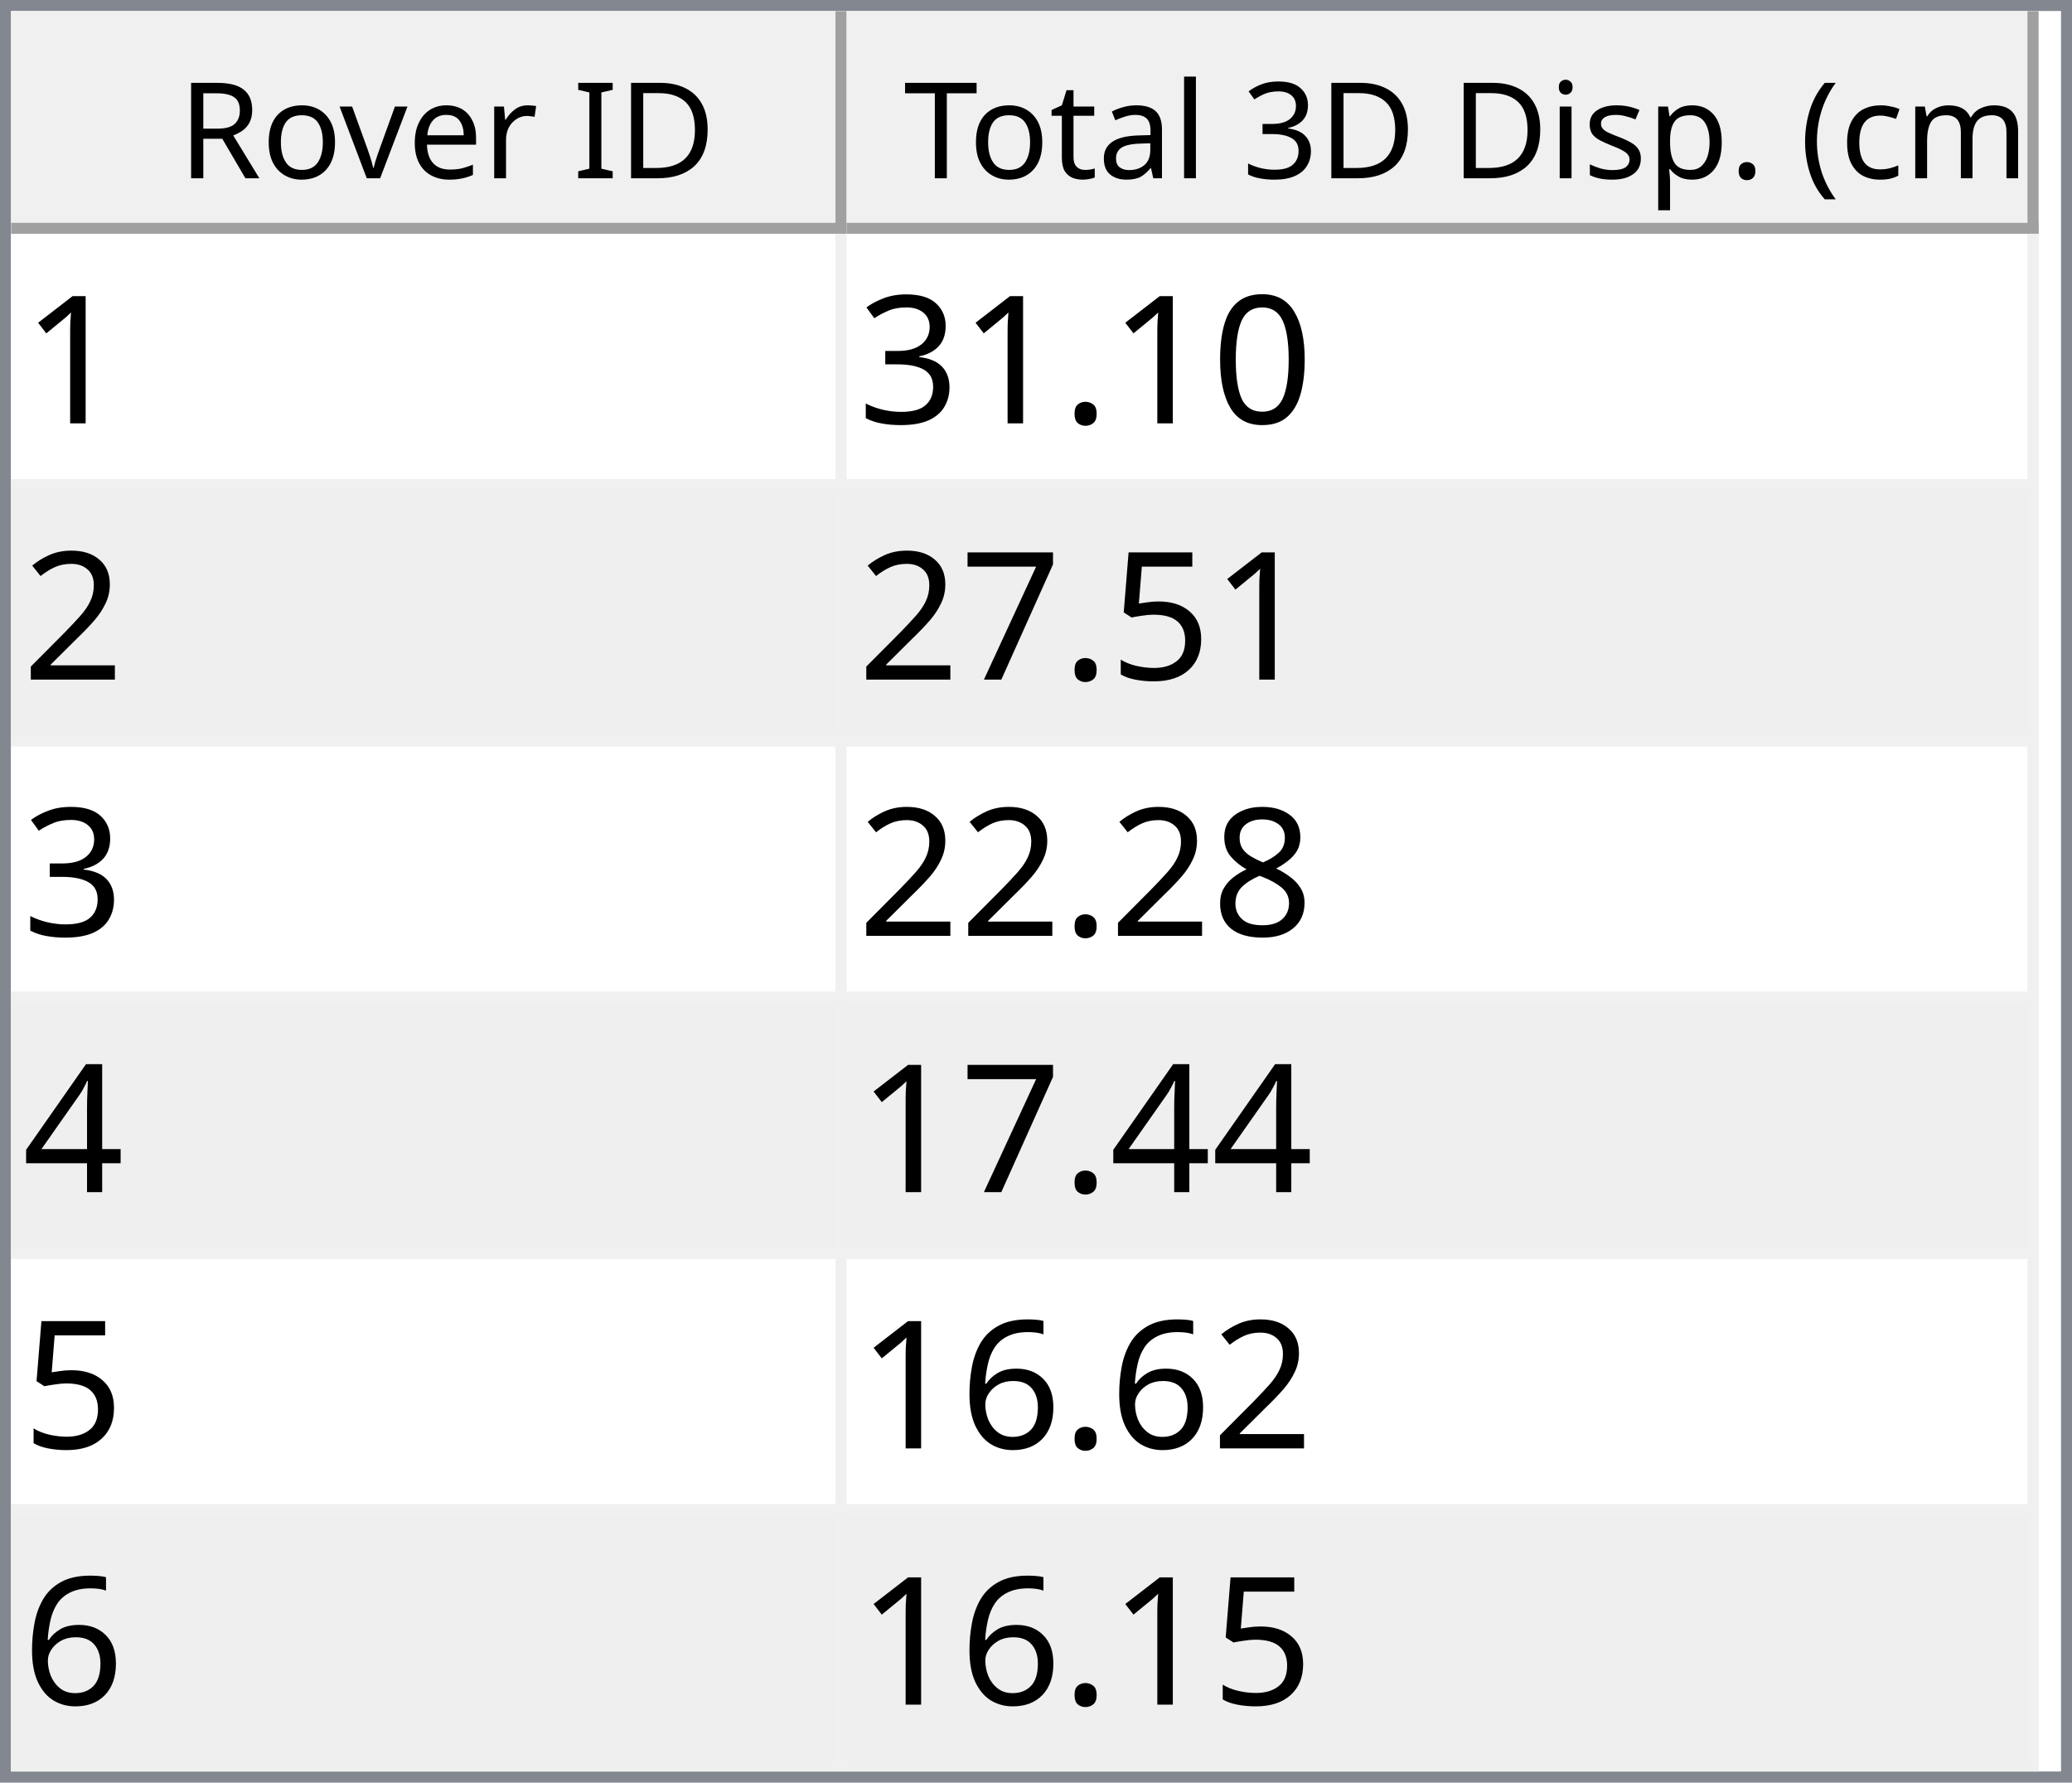
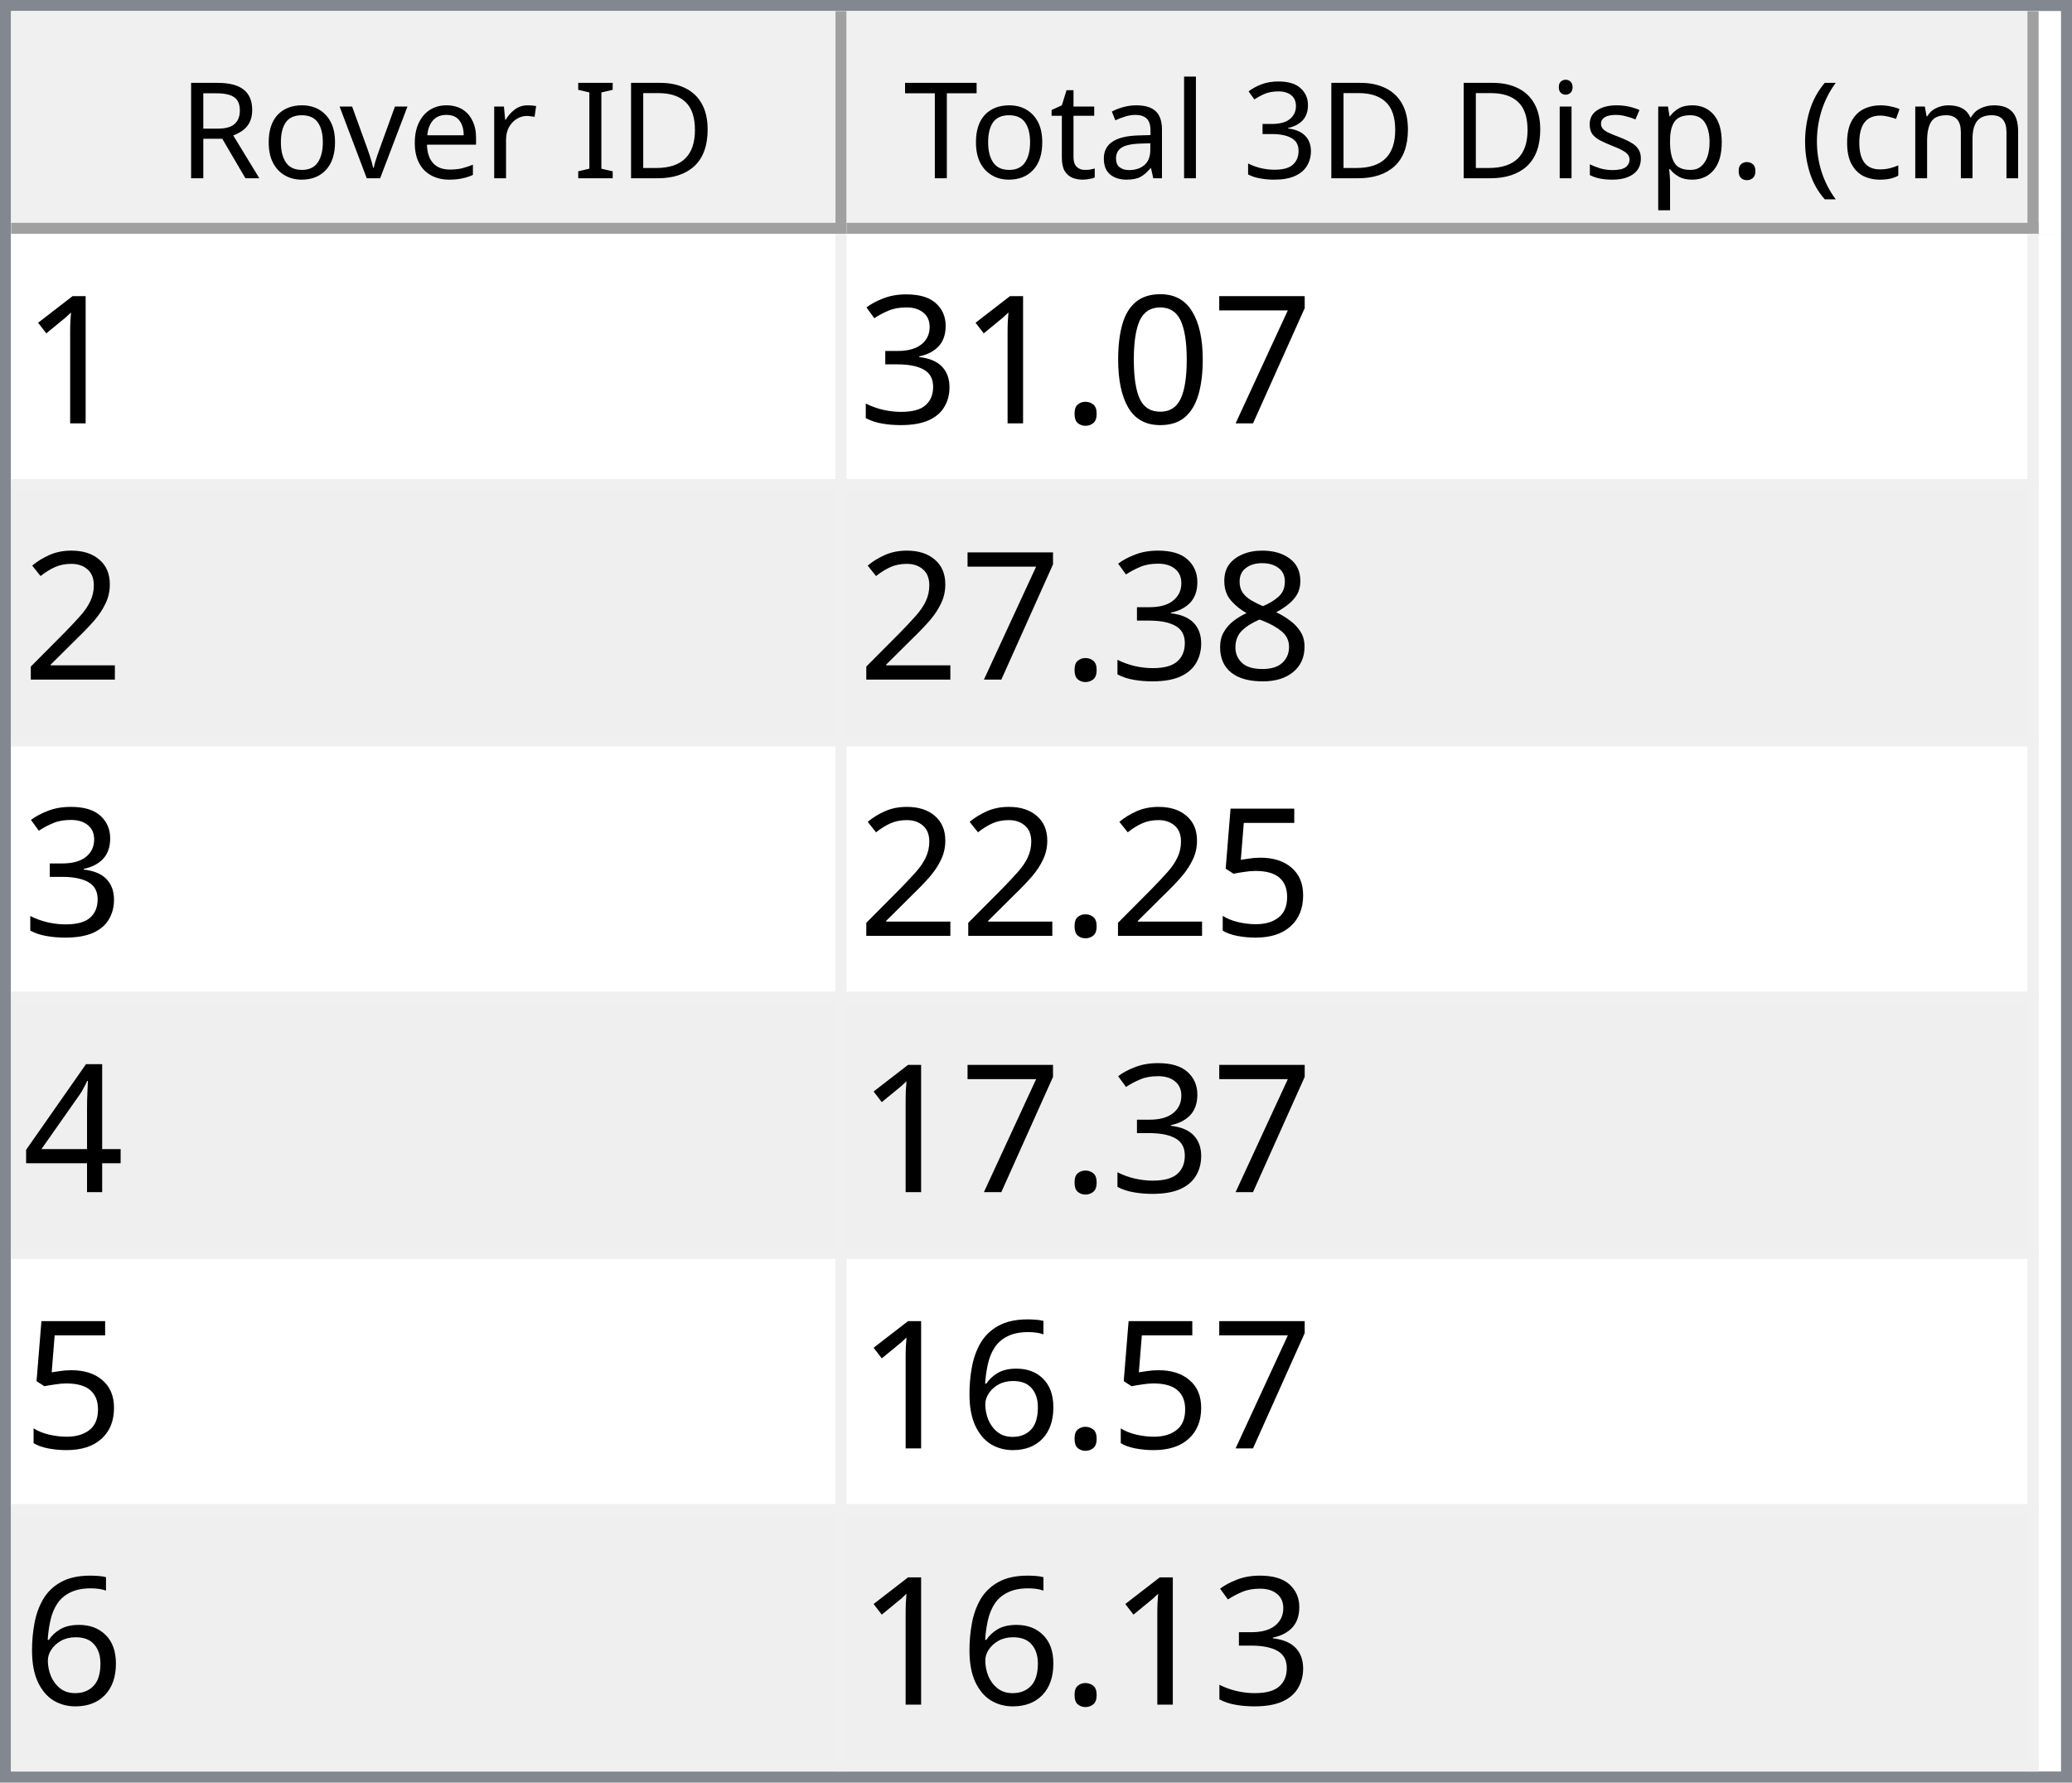
<svg xmlns="http://www.w3.org/2000/svg" style="fill-opacity:1; color-rendering:auto; color-interpolation:auto; text-rendering:auto; stroke:black; stroke-linecap:square; stroke-miterlimit:10; shape-rendering:auto; stroke-opacity:1; fill:black; stroke-dasharray:none; font-weight:normal; stroke-width:1; font-family:'Dialog'; font-style:normal; stroke-linejoin:miter; font-size:12px; stroke-dashoffset:0; image-rendering:auto;" width="186" height="160">
  <defs id="genericDefs" />
  <g>
    <defs id="defs1">
      <clipPath clipPathUnits="userSpaceOnUse" id="clipPath1">
        <path d="M0 0 L186 0 L186 160 L0 160 L0 0 Z" />
      </clipPath>
      <clipPath clipPathUnits="userSpaceOnUse" id="clipPath2">
        <path d="M0 0 L0 160 L186 160 L186 0 Z" />
      </clipPath>
      <clipPath clipPathUnits="userSpaceOnUse" id="clipPath3">
        <path d="M0 0 L0 20 L184 20 L184 0 Z" />
      </clipPath>
      <clipPath clipPathUnits="userSpaceOnUse" id="clipPath4">
        <path d="M0 0 L0 20 L75 20 L75 0 Z" />
      </clipPath>
      <clipPath clipPathUnits="userSpaceOnUse" id="clipPath5">
        <path d="M1 1 L1 19 L74 19 L74 1 Z" />
      </clipPath>
      <clipPath clipPathUnits="userSpaceOnUse" id="clipPath6">
        <path d="M0 0 L0 18 L73 18 L73 0 Z" />
      </clipPath>
      <clipPath clipPathUnits="userSpaceOnUse" id="clipPath7">
        <path d="M-0.5 -0.5 L-0.5 19.5 L74.5 19.5 L74.5 -0.5 Z" />
      </clipPath>
      <clipPath clipPathUnits="userSpaceOnUse" id="clipPath8">
        <path d="M0 0 L0 20 L107 20 L107 0 Z" />
      </clipPath>
      <clipPath clipPathUnits="userSpaceOnUse" id="clipPath9">
        <path d="M1 1 L1 19 L106 19 L106 1 Z" />
      </clipPath>
      <clipPath clipPathUnits="userSpaceOnUse" id="clipPath10">
        <path d="M0 0 L0 18 L105 18 L105 0 Z" />
      </clipPath>
      <clipPath clipPathUnits="userSpaceOnUse" id="clipPath11">
        <path d="M-0.5 -0.5 L-0.5 19.5 L106.5 19.5 L106.5 -0.5 Z" />
      </clipPath>
      <clipPath clipPathUnits="userSpaceOnUse" id="clipPath12">
        <path d="M0 0 L0 138 L184 138 L184 0 Z" />
      </clipPath>
      <clipPath clipPathUnits="userSpaceOnUse" id="clipPath13">
        <path d="M0 0 L0 138 L182 138 L182 0 Z" />
      </clipPath>
      <clipPath clipPathUnits="userSpaceOnUse" id="clipPath14">
        <path d="M-0.5 -0.5 L-0.5 137.5 L181.5 137.5 L181.5 -0.5 Z" />
      </clipPath>
      <clipPath clipPathUnits="userSpaceOnUse" id="clipPath15">
        <path d="M0 0 L0 22 L74 22 L74 0 Z" />
      </clipPath>
      <clipPath clipPathUnits="userSpaceOnUse" id="clipPath16">
        <path d="M0 0 L0 22 L106 22 L106 0 Z" />
      </clipPath>
      <font horiz-adv-x="64.551" id="font1">
        <font-face ascent="107.91" descent="25.098" units-per-em="100" style="font-style:normal; font-family:Segoe UI; font-weight:normal;" />
        <missing-glyph horiz-adv-x="64.551" d="M8.109 0 L8.109 68.266 L56.453 68.266 L56.453 0 L8.109 0 ZM15.328 7.234 L49.219 7.234 L49.219 61.031 L15.328 61.031 L15.328 7.234 Z" />
        <glyph unicode="D" horiz-adv-x="70.117" d="M9.188 0 L9.188 70.016 L28.516 70.016 Q65.531 70.016 65.531 35.891 Q65.531 19.672 55.25 9.836 Q44.969 0 27.734 0 L9.188 0 ZM17.391 62.594 L17.391 7.422 L27.828 7.422 Q41.609 7.422 49.273 14.797 Q56.938 22.172 56.938 35.688 Q56.938 62.594 28.328 62.594 L17.391 62.594 Z" />
        <glyph unicode="I" horiz-adv-x="26.611" d="M17.391 0 L9.188 0 L9.188 70.016 L17.391 70.016 L17.391 0 Z" />
        <glyph unicode=" " horiz-adv-x="27.393" d="" />
        <glyph unicode="r" horiz-adv-x="34.766" d="M34.188 41.891 Q32.078 43.5 28.125 43.5 Q23 43.5 19.555 38.672 Q16.109 33.844 16.109 25.484 L16.109 0 L8.109 0 L8.109 50 L16.109 50 L16.109 39.703 L16.312 39.703 Q18.016 44.969 21.531 47.922 Q25.047 50.875 29.391 50.875 Q32.516 50.875 34.188 50.203 L34.188 41.891 Z" />
        <glyph unicode="e" horiz-adv-x="52.295" d="M48.297 23 L12.984 23 Q13.188 14.656 17.484 10.109 Q21.781 5.562 29.297 5.562 Q37.75 5.562 44.828 11.141 L44.828 3.609 Q38.234 -1.172 27.391 -1.172 Q16.797 -1.172 10.742 5.641 Q4.688 12.453 4.688 24.812 Q4.688 36.469 11.305 43.82 Q17.922 51.172 27.734 51.172 Q37.547 51.172 42.922 44.828 Q48.297 38.484 48.297 27.203 L48.297 23 ZM40.094 29.781 Q40.047 36.719 36.75 40.578 Q33.453 44.438 27.594 44.438 Q21.922 44.438 17.969 40.383 Q14.016 36.328 13.094 29.781 L40.094 29.781 Z" />
        <glyph unicode="v" horiz-adv-x="47.9" d="M47.406 50 L27.484 0 L19.625 0 L0.688 50 L9.469 50 L22.172 13.672 Q23.578 9.672 23.922 6.688 L24.125 6.688 Q24.609 10.453 25.688 13.484 L38.969 50 L47.406 50 Z" />
        <glyph unicode="o" horiz-adv-x="58.594" d="M29 -1.172 Q17.922 -1.172 11.305 5.836 Q4.688 12.844 4.688 24.422 Q4.688 37.016 11.57 44.094 Q18.453 51.172 30.172 51.172 Q41.359 51.172 47.633 44.289 Q53.906 37.406 53.906 25.203 Q53.906 13.234 47.141 6.031 Q40.375 -1.172 29 -1.172 ZM29.594 44.438 Q21.875 44.438 17.383 39.188 Q12.891 33.938 12.891 24.703 Q12.891 15.828 17.43 10.695 Q21.969 5.562 29.594 5.562 Q37.359 5.562 41.531 10.594 Q45.703 15.625 45.703 24.906 Q45.703 34.281 41.531 39.359 Q37.359 44.438 29.594 44.438 Z" />
        <glyph unicode="R" horiz-adv-x="59.814" d="M59.375 0 L49.609 0 L37.891 19.625 Q36.281 22.359 34.766 24.289 Q33.25 26.219 31.664 27.438 Q30.078 28.656 28.25 29.219 Q26.422 29.781 24.125 29.781 L17.391 29.781 L17.391 0 L9.188 0 L9.188 70.016 L30.078 70.016 Q34.672 70.016 38.555 68.867 Q42.438 67.719 45.289 65.375 Q48.141 63.031 49.758 59.547 Q51.375 56.062 51.375 51.375 Q51.375 47.703 50.273 44.656 Q49.172 41.609 47.148 39.211 Q45.125 36.812 42.266 35.133 Q39.406 33.453 35.844 32.516 L35.844 32.328 Q37.594 31.547 38.891 30.547 Q40.188 29.547 41.359 28.18 Q42.531 26.812 43.68 25.078 Q44.828 23.344 46.234 21.047 L59.375 0 ZM17.391 62.594 L17.391 37.203 L28.516 37.203 Q31.594 37.203 34.203 38.133 Q36.812 39.062 38.719 40.797 Q40.625 42.531 41.703 45.047 Q42.781 47.562 42.781 50.688 Q42.781 56.297 39.141 59.445 Q35.5 62.594 28.609 62.594 L17.391 62.594 Z" />
        <glyph unicode=")" horiz-adv-x="30.176" d="M8.297 -15.922 L1.172 -15.922 Q16.406 2.344 16.406 26.812 Q16.406 51.469 1.078 70.016 L8.297 70.016 Q23.531 52.156 23.531 26.703 Q23.531 1.375 8.297 -15.922 Z" />
        <glyph unicode="m" horiz-adv-x="86.133" d="M79.109 0 L71.094 0 L71.094 28.719 Q71.094 37.016 68.531 40.727 Q65.969 44.438 59.906 44.438 Q54.781 44.438 51.195 39.75 Q47.609 35.062 47.609 28.516 L47.609 0 L39.594 0 L39.594 29.688 Q39.594 44.438 28.219 44.438 Q22.953 44.438 19.531 40.016 Q16.109 35.594 16.109 28.516 L16.109 0 L8.109 0 L8.109 50 L16.109 50 L16.109 42.094 L16.312 42.094 Q21.625 51.172 31.844 51.172 Q36.969 51.172 40.773 48.312 Q44.578 45.453 46 40.828 Q51.562 51.172 62.594 51.172 Q79.109 51.172 79.109 30.812 L79.109 0 Z" />
        <glyph unicode="c" horiz-adv-x="46.191" d="M42.188 2.297 Q36.422 -1.172 28.516 -1.172 Q17.828 -1.172 11.258 5.789 Q4.688 12.75 4.688 23.828 Q4.688 36.188 11.766 43.68 Q18.844 51.172 30.672 51.172 Q37.25 51.172 42.281 48.734 L42.281 40.531 Q36.719 44.438 30.375 44.438 Q22.703 44.438 17.797 38.945 Q12.891 33.453 12.891 24.516 Q12.891 15.719 17.508 10.641 Q22.125 5.562 29.891 5.562 Q36.422 5.562 42.188 9.906 L42.188 2.297 Z" />
        <glyph unicode="(" horiz-adv-x="30.176" d="M29.109 -15.922 L21.969 -15.922 Q6.844 1.375 6.844 26.703 Q6.844 52.156 21.969 70.016 L29.203 70.016 Q13.875 51.469 13.875 26.812 Q13.875 2.344 29.109 -15.922 Z" />
        <glyph unicode="." horiz-adv-x="21.68" d="M10.891 -1.078 Q8.641 -1.078 7.055 0.539 Q5.469 2.156 5.469 4.391 Q5.469 6.641 7.055 8.273 Q8.641 9.906 10.891 9.906 Q13.188 9.906 14.797 8.273 Q16.406 6.641 16.406 4.391 Q16.406 2.156 14.797 0.539 Q13.188 -1.078 10.891 -1.078 Z" />
        <glyph unicode="p" horiz-adv-x="58.789" d="M16.312 7.234 L16.109 7.234 L16.109 -23 L8.109 -23 L8.109 50 L16.109 50 L16.109 41.219 L16.312 41.219 Q22.219 51.172 33.594 51.172 Q43.266 51.172 48.688 44.461 Q54.109 37.75 54.109 26.469 Q54.109 13.922 48 6.375 Q41.891 -1.172 31.297 -1.172 Q21.578 -1.172 16.312 7.234 ZM16.109 27.391 L16.109 20.406 Q16.109 14.203 20.141 9.883 Q24.172 5.562 30.375 5.562 Q37.641 5.562 41.773 11.133 Q45.906 16.703 45.906 26.609 Q45.906 34.969 42.047 39.703 Q38.188 44.438 31.594 44.438 Q24.609 44.438 20.359 39.578 Q16.109 34.719 16.109 27.391 Z" />
        <glyph unicode="s" horiz-adv-x="42.432" d="M5.078 1.812 L5.078 10.406 Q11.625 5.562 19.484 5.562 Q30.031 5.562 30.031 12.594 Q30.031 14.594 29.125 15.992 Q28.219 17.391 26.68 18.461 Q25.141 19.531 23.07 20.383 Q21 21.234 18.609 22.172 Q15.281 23.484 12.766 24.828 Q10.25 26.172 8.57 27.859 Q6.891 29.547 6.031 31.695 Q5.172 33.844 5.172 36.719 Q5.172 40.234 6.789 42.945 Q8.406 45.656 11.086 47.484 Q13.766 49.312 17.211 50.242 Q20.656 51.172 24.312 51.172 Q30.812 51.172 35.938 48.922 L35.938 40.828 Q30.422 44.438 23.25 44.438 Q21 44.438 19.195 43.922 Q17.391 43.406 16.094 42.477 Q14.797 41.547 14.086 40.258 Q13.375 38.969 13.375 37.406 Q13.375 35.453 14.086 34.133 Q14.797 32.812 16.164 31.789 Q17.531 30.766 19.484 29.938 Q21.438 29.109 23.922 28.125 Q27.25 26.859 29.883 25.516 Q32.516 24.172 34.375 22.484 Q36.234 20.797 37.234 18.602 Q38.234 16.406 38.234 13.375 Q38.234 9.672 36.602 6.938 Q34.969 4.203 32.234 2.398 Q29.5 0.594 25.93 -0.289 Q22.359 -1.172 18.453 -1.172 Q10.75 -1.172 5.078 1.812 Z" />
        <glyph unicode="i" horiz-adv-x="24.219" d="M12.203 62.703 Q10.062 62.703 8.547 64.164 Q7.031 65.625 7.031 67.875 Q7.031 70.125 8.547 71.609 Q10.062 73.094 12.203 73.094 Q14.406 73.094 15.945 71.609 Q17.484 70.125 17.484 67.875 Q17.484 65.719 15.945 64.211 Q14.406 62.703 12.203 62.703 ZM16.109 0 L8.109 0 L8.109 50 L16.109 50 L16.109 0 Z" />
        <glyph unicode="3" horiz-adv-x="53.906" d="M46.531 19.828 Q46.531 15.094 44.75 11.211 Q42.969 7.328 39.719 4.57 Q36.469 1.812 31.93 0.297 Q27.391 -1.219 21.922 -1.219 Q11.922 -1.219 6 2.594 L6 11.188 Q13.094 5.609 22.219 5.609 Q25.875 5.609 28.828 6.539 Q31.781 7.469 33.906 9.227 Q36.031 10.984 37.18 13.477 Q38.328 15.969 38.328 19.094 Q38.328 32.812 18.797 32.812 L12.984 32.812 L12.984 39.594 L18.5 39.594 Q35.797 39.594 35.797 52.484 Q35.797 64.406 22.609 64.406 Q15.188 64.406 8.688 59.422 L8.688 67.188 Q15.375 71.188 24.609 71.188 Q29 71.188 32.57 69.969 Q36.141 68.75 38.68 66.555 Q41.219 64.359 42.609 61.281 Q44 58.203 44 54.5 Q44 40.672 30.031 36.719 L30.031 36.531 Q33.594 36.141 36.625 34.797 Q39.656 33.453 41.852 31.305 Q44.047 29.156 45.289 26.25 Q46.531 23.344 46.531 19.828 Z" />
        <glyph unicode="l" horiz-adv-x="24.219" d="M16.109 0 L8.109 0 L8.109 74.031 L16.109 74.031 L16.109 0 Z" />
        <glyph unicode="a" horiz-adv-x="50.879" d="M43.891 0 L35.891 0 L35.891 7.812 L35.688 7.812 Q30.469 -1.172 20.312 -1.172 Q12.844 -1.172 8.617 2.781 Q4.391 6.734 4.391 13.281 Q4.391 27.297 20.906 29.594 L35.891 31.688 Q35.891 44.438 25.594 44.438 Q16.547 44.438 9.281 38.281 L9.281 46.484 Q16.656 51.172 26.266 51.172 Q43.891 51.172 43.891 32.516 L43.891 0 ZM35.891 25.297 L23.828 23.641 Q18.266 22.859 15.43 20.875 Q12.594 18.891 12.594 13.875 Q12.594 10.203 15.211 7.883 Q17.828 5.562 22.172 5.562 Q28.125 5.562 32.008 9.742 Q35.891 13.922 35.891 20.312 L35.891 25.297 Z" />
        <glyph unicode="t" horiz-adv-x="33.887" d="M31.297 0.484 Q28.469 -1.078 23.828 -1.078 Q10.688 -1.078 10.688 13.578 L10.688 43.172 L2.094 43.172 L2.094 50 L10.688 50 L10.688 62.203 L18.703 64.797 L18.703 50 L31.297 50 L31.297 43.172 L18.703 43.172 L18.703 14.984 Q18.703 9.969 20.414 7.82 Q22.125 5.672 26.078 5.672 Q29.109 5.672 31.297 7.328 L31.297 0.484 Z" />
        <glyph unicode="T" horiz-adv-x="52.393" d="M50.594 62.594 L30.375 62.594 L30.375 0 L22.172 0 L22.172 62.594 L2 62.594 L2 70.016 L50.594 70.016 L50.594 62.594 Z" />
      </font>
      <font horiz-adv-x="75.0" id="font2">
        <font-face ascent="100.537" descent="21.973" units-per-em="100" style="font-style:normal; font-family:sans-serif; font-weight:normal;" />
        <missing-glyph horiz-adv-x="75.0" d="M12.5 0 L12.5 62.5 L62.5 62.5 L62.5 0 L12.5 0 ZM14.062 1.562 L60.938 1.562 L60.938 60.938 L14.062 60.938 L14.062 1.562 Z" />
        <glyph unicode="1" horiz-adv-x="55.615" d="M37.25 0 L28.469 0 L28.469 56 Q25.297 52.984 20.141 49.953 Q14.984 46.922 10.891 45.406 L10.891 53.906 Q18.266 57.375 23.781 62.305 Q29.297 67.234 31.594 71.875 L37.25 71.875 L37.25 0 Z" />
+         <glyph unicode="7" horiz-adv-x="55.615" d="M4.734 62.203 L4.734 70.656 L51.078 70.656 L51.078 63.812 Q44.234 56.547 37.523 44.484 Q30.812 32.422 27.156 19.672 Q24.516 10.688 23.781 0 L14.75 0 Q14.891 8.453 18.062 20.414 Q21.234 32.375 27.172 43.484 Q33.109 54.594 39.797 62.203 L4.734 62.203 Z" />
        <glyph unicode="0" horiz-adv-x="55.615" d="M4.156 35.297 Q4.156 48 6.766 55.742 Q9.375 63.484 14.523 67.68 Q19.672 71.875 27.484 71.875 Q33.25 71.875 37.594 69.555 Q41.938 67.234 44.773 62.867 Q47.609 58.5 49.219 52.227 Q50.828 45.953 50.828 35.297 Q50.828 22.703 48.242 14.969 Q45.656 7.234 40.508 3.008 Q35.359 -1.219 27.484 -1.219 Q17.141 -1.219 11.234 6.203 Q4.156 15.141 4.156 35.297 ZM13.188 35.297 Q13.188 17.672 17.312 11.836 Q21.438 6 27.484 6 Q33.547 6 37.672 11.859 Q41.797 17.719 41.797 35.297 Q41.797 52.984 37.672 58.789 Q33.547 64.594 27.391 64.594 Q21.344 64.594 17.719 59.469 Q13.188 52.938 13.188 35.297 Z" />
        <glyph unicode="." horiz-adv-x="27.783" d="M9.078 0 L9.078 10.016 L19.094 10.016 L19.094 0 L9.078 0 Z" />
        <glyph unicode="3" horiz-adv-x="55.615" d="M4.203 18.891 L12.984 20.062 Q14.5 12.594 18.141 9.297 Q21.781 6 27 6 Q33.203 6 37.477 10.297 Q41.75 14.594 41.75 20.953 Q41.75 27 37.797 30.93 Q33.844 34.859 27.734 34.859 Q25.25 34.859 21.531 33.891 L22.516 41.609 Q23.391 41.5 23.922 41.5 Q29.547 41.5 34.039 44.43 Q38.531 47.359 38.531 53.469 Q38.531 58.297 35.258 61.477 Q31.984 64.656 26.812 64.656 Q21.688 64.656 18.266 61.43 Q14.844 58.203 13.875 51.766 L5.078 53.328 Q6.688 62.156 12.398 67.016 Q18.109 71.875 26.609 71.875 Q32.469 71.875 37.398 69.359 Q42.328 66.844 44.945 62.5 Q47.562 58.156 47.562 53.266 Q47.562 48.641 45.07 44.828 Q42.578 41.016 37.703 38.766 Q44.047 37.312 47.562 32.695 Q51.078 28.078 51.078 21.141 Q51.078 11.766 44.242 5.25 Q37.406 -1.266 26.953 -1.266 Q17.531 -1.266 11.305 4.352 Q5.078 9.969 4.203 18.891 Z" />
        <glyph unicode="2" horiz-adv-x="55.615" d="M50.344 8.453 L50.344 0 L3.031 0 Q2.938 3.172 4.047 6.109 Q5.859 10.938 9.836 15.625 Q13.812 20.312 21.344 26.469 Q33.016 36.031 37.117 41.625 Q41.219 47.219 41.219 52.203 Q41.219 57.422 37.477 61.008 Q33.734 64.594 27.734 64.594 Q21.391 64.594 17.578 60.789 Q13.766 56.984 13.719 50.25 L4.688 51.172 Q5.609 61.281 11.664 66.578 Q17.719 71.875 27.938 71.875 Q38.234 71.875 44.242 66.164 Q50.25 60.453 50.25 52 Q50.25 47.703 48.492 43.555 Q46.734 39.406 42.656 34.812 Q38.578 30.219 29.109 22.219 Q21.188 15.578 18.945 13.211 Q16.703 10.844 15.234 8.453 L50.344 8.453 Z" />
+         <glyph unicode="8" horiz-adv-x="55.615" d="M17.672 38.812 Q12.203 40.828 9.57 44.539 Q6.938 48.25 6.938 53.422 Q6.938 61.234 12.555 66.555 Q18.172 71.875 27.484 71.875 Q36.859 71.875 42.578 66.43 Q48.297 60.984 48.297 53.172 Q48.297 48.188 45.68 44.508 Q43.062 40.828 37.75 38.812 Q44.344 36.672 47.781 31.883 Q51.219 27.094 51.219 20.453 Q51.219 11.281 44.727 5.031 Q38.234 -1.219 27.641 -1.219 Q17.047 -1.219 10.547 5.055 Q4.047 11.328 4.047 20.703 Q4.047 27.688 7.594 32.398 Q11.141 37.109 17.672 38.812 ZM15.922 53.719 Q15.922 48.641 19.195 45.414 Q22.469 42.188 27.688 42.188 Q32.766 42.188 36.016 45.383 Q39.266 48.578 39.266 53.219 Q39.266 58.062 35.914 61.359 Q32.562 64.656 27.594 64.656 Q22.562 64.656 19.242 61.43 Q15.922 58.203 15.922 53.719 ZM13.094 20.656 Q13.094 16.891 14.875 13.375 Q16.656 9.859 20.172 7.93 Q23.688 6 27.734 6 Q34.031 6 38.133 10.055 Q42.234 14.109 42.234 20.359 Q42.234 26.703 38.016 30.859 Q33.797 35.016 27.438 35.016 Q21.234 35.016 17.164 30.914 Q13.094 26.812 13.094 20.656 Z" />
        <glyph unicode="5" horiz-adv-x="55.615" d="M4.156 18.75 L13.375 19.531 Q14.406 12.797 18.141 9.398 Q21.875 6 27.156 6 Q33.5 6 37.891 10.789 Q42.281 15.578 42.281 23.484 Q42.281 31 38.062 35.352 Q33.844 39.703 27 39.703 Q22.75 39.703 19.336 37.773 Q15.922 35.844 13.969 32.766 L5.719 33.844 L12.641 70.609 L48.25 70.609 L48.25 62.203 L19.672 62.203 L15.828 42.969 Q22.266 47.469 29.344 47.469 Q38.719 47.469 45.164 40.969 Q51.609 34.469 51.609 24.266 Q51.609 14.547 45.953 7.469 Q39.062 -1.219 27.156 -1.219 Q17.391 -1.219 11.211 4.25 Q5.031 9.719 4.156 18.75 Z" />
-         <glyph unicode="7" horiz-adv-x="55.615" d="M4.734 62.203 L4.734 70.656 L51.078 70.656 L51.078 63.812 Q44.234 56.547 37.523 44.484 Q30.812 32.422 27.156 19.672 Q24.516 10.688 23.781 0 L14.75 0 Q14.891 8.453 18.062 20.414 Q21.234 32.375 27.172 43.484 Q33.109 54.594 39.797 62.203 L4.734 62.203 Z" />
-         <glyph unicode="8" horiz-adv-x="55.615" d="M17.672 38.812 Q12.203 40.828 9.57 44.539 Q6.938 48.25 6.938 53.422 Q6.938 61.234 12.555 66.555 Q18.172 71.875 27.484 71.875 Q36.859 71.875 42.578 66.43 Q48.297 60.984 48.297 53.172 Q48.297 48.188 45.68 44.508 Q43.062 40.828 37.75 38.812 Q44.344 36.672 47.781 31.883 Q51.219 27.094 51.219 20.453 Q51.219 11.281 44.727 5.031 Q38.234 -1.219 27.641 -1.219 Q17.047 -1.219 10.547 5.055 Q4.047 11.328 4.047 20.703 Q4.047 27.688 7.594 32.398 Q11.141 37.109 17.672 38.812 ZM15.922 53.719 Q15.922 48.641 19.195 45.414 Q22.469 42.188 27.688 42.188 Q32.766 42.188 36.016 45.383 Q39.266 48.578 39.266 53.219 Q39.266 58.062 35.914 61.359 Q32.562 64.656 27.594 64.656 Q22.562 64.656 19.242 61.43 Q15.922 58.203 15.922 53.719 ZM13.094 20.656 Q13.094 16.891 14.875 13.375 Q16.656 9.859 20.172 7.93 Q23.688 6 27.734 6 Q34.031 6 38.133 10.055 Q42.234 14.109 42.234 20.359 Q42.234 26.703 38.016 30.859 Q33.797 35.016 27.438 35.016 Q21.234 35.016 17.164 30.914 Q13.094 26.812 13.094 20.656 Z" />
        <glyph unicode="4" horiz-adv-x="55.615" d="M32.328 0 L32.328 17.141 L1.266 17.141 L1.266 25.203 L33.938 71.578 L41.109 71.578 L41.109 25.203 L50.781 25.203 L50.781 17.141 L41.109 17.141 L41.109 0 L32.328 0 ZM32.328 25.203 L32.328 57.469 L9.906 25.203 L32.328 25.203 Z" />
        <glyph unicode="6" horiz-adv-x="55.615" d="M49.75 54.047 L41.016 53.375 Q39.844 58.547 37.703 60.891 Q34.125 64.656 28.906 64.656 Q24.703 64.656 21.531 62.312 Q17.391 59.281 14.992 53.469 Q12.594 47.656 12.5 36.922 Q15.672 41.75 20.266 44.094 Q24.859 46.438 29.891 46.438 Q38.672 46.438 44.852 39.969 Q51.031 33.5 51.031 23.25 Q51.031 16.5 48.125 10.719 Q45.219 4.938 40.141 1.859 Q35.062 -1.219 28.609 -1.219 Q17.625 -1.219 10.695 6.859 Q3.766 14.938 3.766 33.5 Q3.766 54.25 11.422 63.672 Q18.109 71.875 29.438 71.875 Q37.891 71.875 43.289 67.141 Q48.688 62.406 49.75 54.047 ZM13.875 23.188 Q13.875 18.656 15.797 14.508 Q17.719 10.359 21.188 8.18 Q24.656 6 28.469 6 Q34.031 6 38.039 10.492 Q42.047 14.984 42.047 22.703 Q42.047 30.125 38.086 34.398 Q34.125 38.672 28.125 38.672 Q22.172 38.672 18.023 34.398 Q13.875 30.125 13.875 23.188 Z" />
      </font>
    </defs>
    <g style="fill:white; stroke:white;">
      <rect x="0" y="0" width="186" style="clip-path:url(#clipPath1); stroke:none;" height="160" />
    </g>
    <g style="fill:white; text-rendering:optimizeSpeed; color-rendering:optimizeSpeed; image-rendering:optimizeSpeed; shape-rendering:crispEdges; stroke:white; color-interpolation:sRGB;">
      <rect x="0" width="186" height="160" y="0" style="stroke:none;" />
      <path style="stroke:none;" d="M0 160 L186 160 L186 0 L0 0 Z" />
    </g>
    <g style="fill:rgb(240,240,240); font-family:'Segoe UI'; stroke:rgb(240,240,240);">
      <rect x="0" y="0" width="186" style="clip-path:url(#clipPath2); stroke:none;" height="160" />
    </g>
    <g style="fill:rgb(130,135,144); font-family:'Segoe UI'; stroke:rgb(130,135,144);">
      <path d="M0 0 L186 0 L186 160 L0 160 L0 0 ZM1 1 L185 1 L185 159 L1 159 L1 1 Z" style="fill-rule:evenodd; clip-path:url(#clipPath2); stroke:none;" />
    </g>
    <g style="fill:white; font-family:'Segoe UI'; stroke:white;" transform="translate(1,1)">
      <rect x="0" y="0" width="184" style="clip-path:url(#clipPath3); stroke:none;" height="20" />
    </g>
    <g style="fill:rgb(240,240,240); font-family:'Segoe UI'; stroke:rgb(240,240,240);" transform="translate(1,1)">
      <rect x="0" y="0" width="75" style="clip-path:url(#clipPath4); stroke:none;" height="20" />
    </g>
    <g style="font-family:'Segoe UI';" transform="translate(2,2)">
      <text x="14" xml:space="preserve" y="14" style="clip-path:url(#clipPath6); stroke:none;">Rover ID</text>
    </g>
    <g style="fill:rgb(160,160,160); font-family:'Segoe UI'; stroke:rgb(160,160,160); stroke-linejoin:bevel;" transform="translate(1.5,1.5)">
      <line x1="74" x2="74" y1="0" style="fill:none; clip-path:url(#clipPath7);" y2="19" />
    </g>
    <g style="fill:rgb(160,160,160); font-family:'Segoe UI'; stroke:rgb(160,160,160); stroke-linejoin:bevel;" transform="matrix(1,0,0,1,1,1) translate(0.5,0.5)">
      <line x1="0" x2="74" y1="19" style="fill:none; clip-path:url(#clipPath7);" y2="19" />
    </g>
    <g style="fill:rgb(240,240,240); font-family:'Segoe UI'; stroke:rgb(240,240,240);" transform="translate(76,1)">
      <rect x="0" y="0" width="107" style="clip-path:url(#clipPath8); stroke:none;" height="20" />
    </g>
    <g style="font-family:'Segoe UI';" transform="translate(77,2)">
      <text x="1" xml:space="preserve" y="14" style="clip-path:url(#clipPath10); stroke:none;"> Total 3D Disp. (cm)</text>
    </g>
    <g style="fill:rgb(160,160,160); font-family:'Segoe UI'; stroke:rgb(160,160,160); stroke-linejoin:bevel;" transform="translate(76.5,1.5)">
      <line x1="106" x2="106" y1="0" style="fill:none; clip-path:url(#clipPath11);" y2="19" />
    </g>
    <g style="fill:rgb(160,160,160); font-family:'Segoe UI'; stroke:rgb(160,160,160); stroke-linejoin:bevel;" transform="matrix(1,0,0,1,76,1) translate(0.5,0.5)">
      <line x1="0" x2="106" y1="19" style="fill:none; clip-path:url(#clipPath11);" y2="19" />
    </g>
    <g style="fill:white; font-family:'Segoe UI'; stroke:white;" transform="translate(1,21)">
      <rect x="0" y="0" width="184" style="clip-path:url(#clipPath12); stroke:none;" height="138" />
    </g>
    <g style="fill:rgb(240,240,240); font-size:16px; font-family:sans-serif; stroke:rgb(240,240,240);" transform="translate(1,21)">
      <rect x="0" y="0" width="182" style="clip-path:url(#clipPath13); stroke:none;" height="138" />
      <line transform="translate(0.5,0.5)" x1="0" x2="181" y1="22" style="clip-path:url(#clipPath14); fill:none; stroke-linejoin:bevel;" y2="22" />
    </g>
    <g transform="matrix(1,0,0,1,1,21) translate(0.5,0.5)" style="fill:rgb(240,240,240); font-size:16px; font-family:sans-serif; stroke:rgb(240,240,240); stroke-linejoin:bevel;">
      <line x1="0" x2="181" y1="45" style="fill:none; clip-path:url(#clipPath14);" y2="45" />
    </g>
    <g transform="matrix(1,0,0,1,1,21) translate(0.5,0.5)" style="fill:rgb(240,240,240); font-size:16px; font-family:sans-serif; stroke:rgb(240,240,240); stroke-linejoin:bevel;">
      <line x1="0" x2="181" y1="68" style="fill:none; clip-path:url(#clipPath14);" y2="68" />
    </g>
    <g transform="matrix(1,0,0,1,1,21) translate(0.5,0.5)" style="fill:rgb(240,240,240); font-size:16px; font-family:sans-serif; stroke:rgb(240,240,240); stroke-linejoin:bevel;">
      <line x1="0" x2="181" y1="91" style="fill:none; clip-path:url(#clipPath14);" y2="91" />
    </g>
    <g transform="matrix(1,0,0,1,1,21) translate(0.5,0.5)" style="fill:rgb(240,240,240); font-size:16px; font-family:sans-serif; stroke:rgb(240,240,240); stroke-linejoin:bevel;">
      <line x1="0" x2="181" y1="114" style="fill:none; clip-path:url(#clipPath14);" y2="114" />
    </g>
    <g transform="matrix(1,0,0,1,1,21) translate(0.5,0.5)" style="fill:rgb(240,240,240); font-size:16px; font-family:sans-serif; stroke:rgb(240,240,240); stroke-linejoin:bevel;">
      <line x1="0" x2="181" y1="137" style="fill:none; clip-path:url(#clipPath14);" y2="137" />
    </g>
    <g transform="matrix(1,0,0,1,1,21) translate(0.5,0.5)" style="fill:rgb(240,240,240); font-size:16px; font-family:sans-serif; stroke:rgb(240,240,240); stroke-linejoin:bevel;">
      <line x1="74" x2="74" y1="0" style="fill:none; clip-path:url(#clipPath14);" y2="137" />
    </g>
    <g transform="matrix(1,0,0,1,1,21) translate(0.5,0.5)" style="fill:rgb(240,240,240); font-size:16px; font-family:sans-serif; stroke:rgb(240,240,240); stroke-linejoin:bevel;">
      <line x1="181" x2="181" y1="0" style="fill:none; clip-path:url(#clipPath14);" y2="137" />
    </g>
    <g style="fill:white; font-size:16px; font-family:sans-serif; stroke:white;" transform="matrix(1,0,0,1,1,21)">
      <rect x="0" y="0" width="74" style="clip-path:url(#clipPath15); stroke:none;" height="22" />
      <text x="1" y="17" style="fill:black; clip-path:url(#clipPath15); stroke:none;" xml:space="preserve">1</text>
    </g>
    <g style="fill:white; font-size:16px; font-family:sans-serif; stroke:white;" transform="matrix(1,0,0,1,1,21) translate(75,0)">
      <rect x="0" y="0" width="106" style="clip-path:url(#clipPath16); stroke:none;" height="22" />
-       <text x="1" y="17" style="fill:black; clip-path:url(#clipPath16); stroke:none;" xml:space="preserve">31.10</text>
+       <text x="1" y="17" style="fill:black; clip-path:url(#clipPath16); stroke:none;" xml:space="preserve">31.07</text>
    </g>
    <g style="fill:rgb(239,239,239); font-size:16px; font-family:sans-serif; stroke:rgb(239,239,239);" transform="matrix(1,0,0,1,1,21) translate(0,23)">
      <rect x="0" y="0" width="74" style="clip-path:url(#clipPath15); stroke:none;" height="22" />
      <text x="1" y="17" style="fill:black; clip-path:url(#clipPath15); stroke:none;" xml:space="preserve">2</text>
    </g>
    <g style="fill:rgb(239,239,239); font-size:16px; font-family:sans-serif; stroke:rgb(239,239,239);" transform="matrix(1,0,0,1,1,21) translate(75,23)">
      <rect x="0" y="0" width="106" style="clip-path:url(#clipPath16); stroke:none;" height="22" />
-       <text x="1" y="17" style="fill:black; clip-path:url(#clipPath16); stroke:none;" xml:space="preserve">27.51</text>
+       <text x="1" y="17" style="fill:black; clip-path:url(#clipPath16); stroke:none;" xml:space="preserve">27.38</text>
    </g>
    <g style="fill:white; font-size:16px; font-family:sans-serif; stroke:white;" transform="matrix(1,0,0,1,1,21) translate(0,46)">
      <rect x="0" y="0" width="74" style="clip-path:url(#clipPath15); stroke:none;" height="22" />
      <text x="1" y="17" style="fill:black; clip-path:url(#clipPath15); stroke:none;" xml:space="preserve">3</text>
    </g>
    <g style="fill:white; font-size:16px; font-family:sans-serif; stroke:white;" transform="matrix(1,0,0,1,1,21) translate(75,46)">
      <rect x="0" y="0" width="106" style="clip-path:url(#clipPath16); stroke:none;" height="22" />
-       <text x="1" y="17" style="fill:black; clip-path:url(#clipPath16); stroke:none;" xml:space="preserve">22.28</text>
+       <text x="1" y="17" style="fill:black; clip-path:url(#clipPath16); stroke:none;" xml:space="preserve">22.25</text>
    </g>
    <g style="fill:rgb(239,239,239); font-size:16px; font-family:sans-serif; stroke:rgb(239,239,239);" transform="matrix(1,0,0,1,1,21) translate(0,69)">
      <rect x="0" y="0" width="74" style="clip-path:url(#clipPath15); stroke:none;" height="22" />
      <text x="1" y="17" style="fill:black; clip-path:url(#clipPath15); stroke:none;" xml:space="preserve">4</text>
    </g>
    <g style="fill:rgb(239,239,239); font-size:16px; font-family:sans-serif; stroke:rgb(239,239,239);" transform="matrix(1,0,0,1,1,21) translate(75,69)">
      <rect x="0" y="0" width="106" style="clip-path:url(#clipPath16); stroke:none;" height="22" />
-       <text x="1" y="17" style="fill:black; clip-path:url(#clipPath16); stroke:none;" xml:space="preserve">17.44</text>
+       <text x="1" y="17" style="fill:black; clip-path:url(#clipPath16); stroke:none;" xml:space="preserve">17.37</text>
    </g>
    <g style="fill:white; font-size:16px; font-family:sans-serif; stroke:white;" transform="matrix(1,0,0,1,1,21) translate(0,92)">
      <rect x="0" y="0" width="74" style="clip-path:url(#clipPath15); stroke:none;" height="22" />
      <text x="1" y="17" style="fill:black; clip-path:url(#clipPath15); stroke:none;" xml:space="preserve">5</text>
    </g>
    <g style="fill:white; font-size:16px; font-family:sans-serif; stroke:white;" transform="matrix(1,0,0,1,1,21) translate(75,92)">
      <rect x="0" y="0" width="106" style="clip-path:url(#clipPath16); stroke:none;" height="22" />
-       <text x="1" y="17" style="fill:black; clip-path:url(#clipPath16); stroke:none;" xml:space="preserve">16.62</text>
+       <text x="1" y="17" style="fill:black; clip-path:url(#clipPath16); stroke:none;" xml:space="preserve">16.57</text>
    </g>
    <g style="fill:rgb(239,239,239); font-size:16px; font-family:sans-serif; stroke:rgb(239,239,239);" transform="matrix(1,0,0,1,1,21) translate(0,115)">
      <rect x="0" y="0" width="74" style="clip-path:url(#clipPath15); stroke:none;" height="22" />
      <text x="1" y="17" style="fill:black; clip-path:url(#clipPath15); stroke:none;" xml:space="preserve">6</text>
    </g>
    <g style="fill:rgb(239,239,239); font-size:16px; font-family:sans-serif; stroke:rgb(239,239,239);" transform="matrix(1,0,0,1,1,21) translate(75,115)">
      <rect x="0" y="0" width="106" style="clip-path:url(#clipPath16); stroke:none;" height="22" />
-       <text x="1" y="17" style="fill:black; clip-path:url(#clipPath16); stroke:none;" xml:space="preserve">16.15</text>
+       <text x="1" y="17" style="fill:black; clip-path:url(#clipPath16); stroke:none;" xml:space="preserve">16.13</text>
    </g>
  </g>
</svg>
